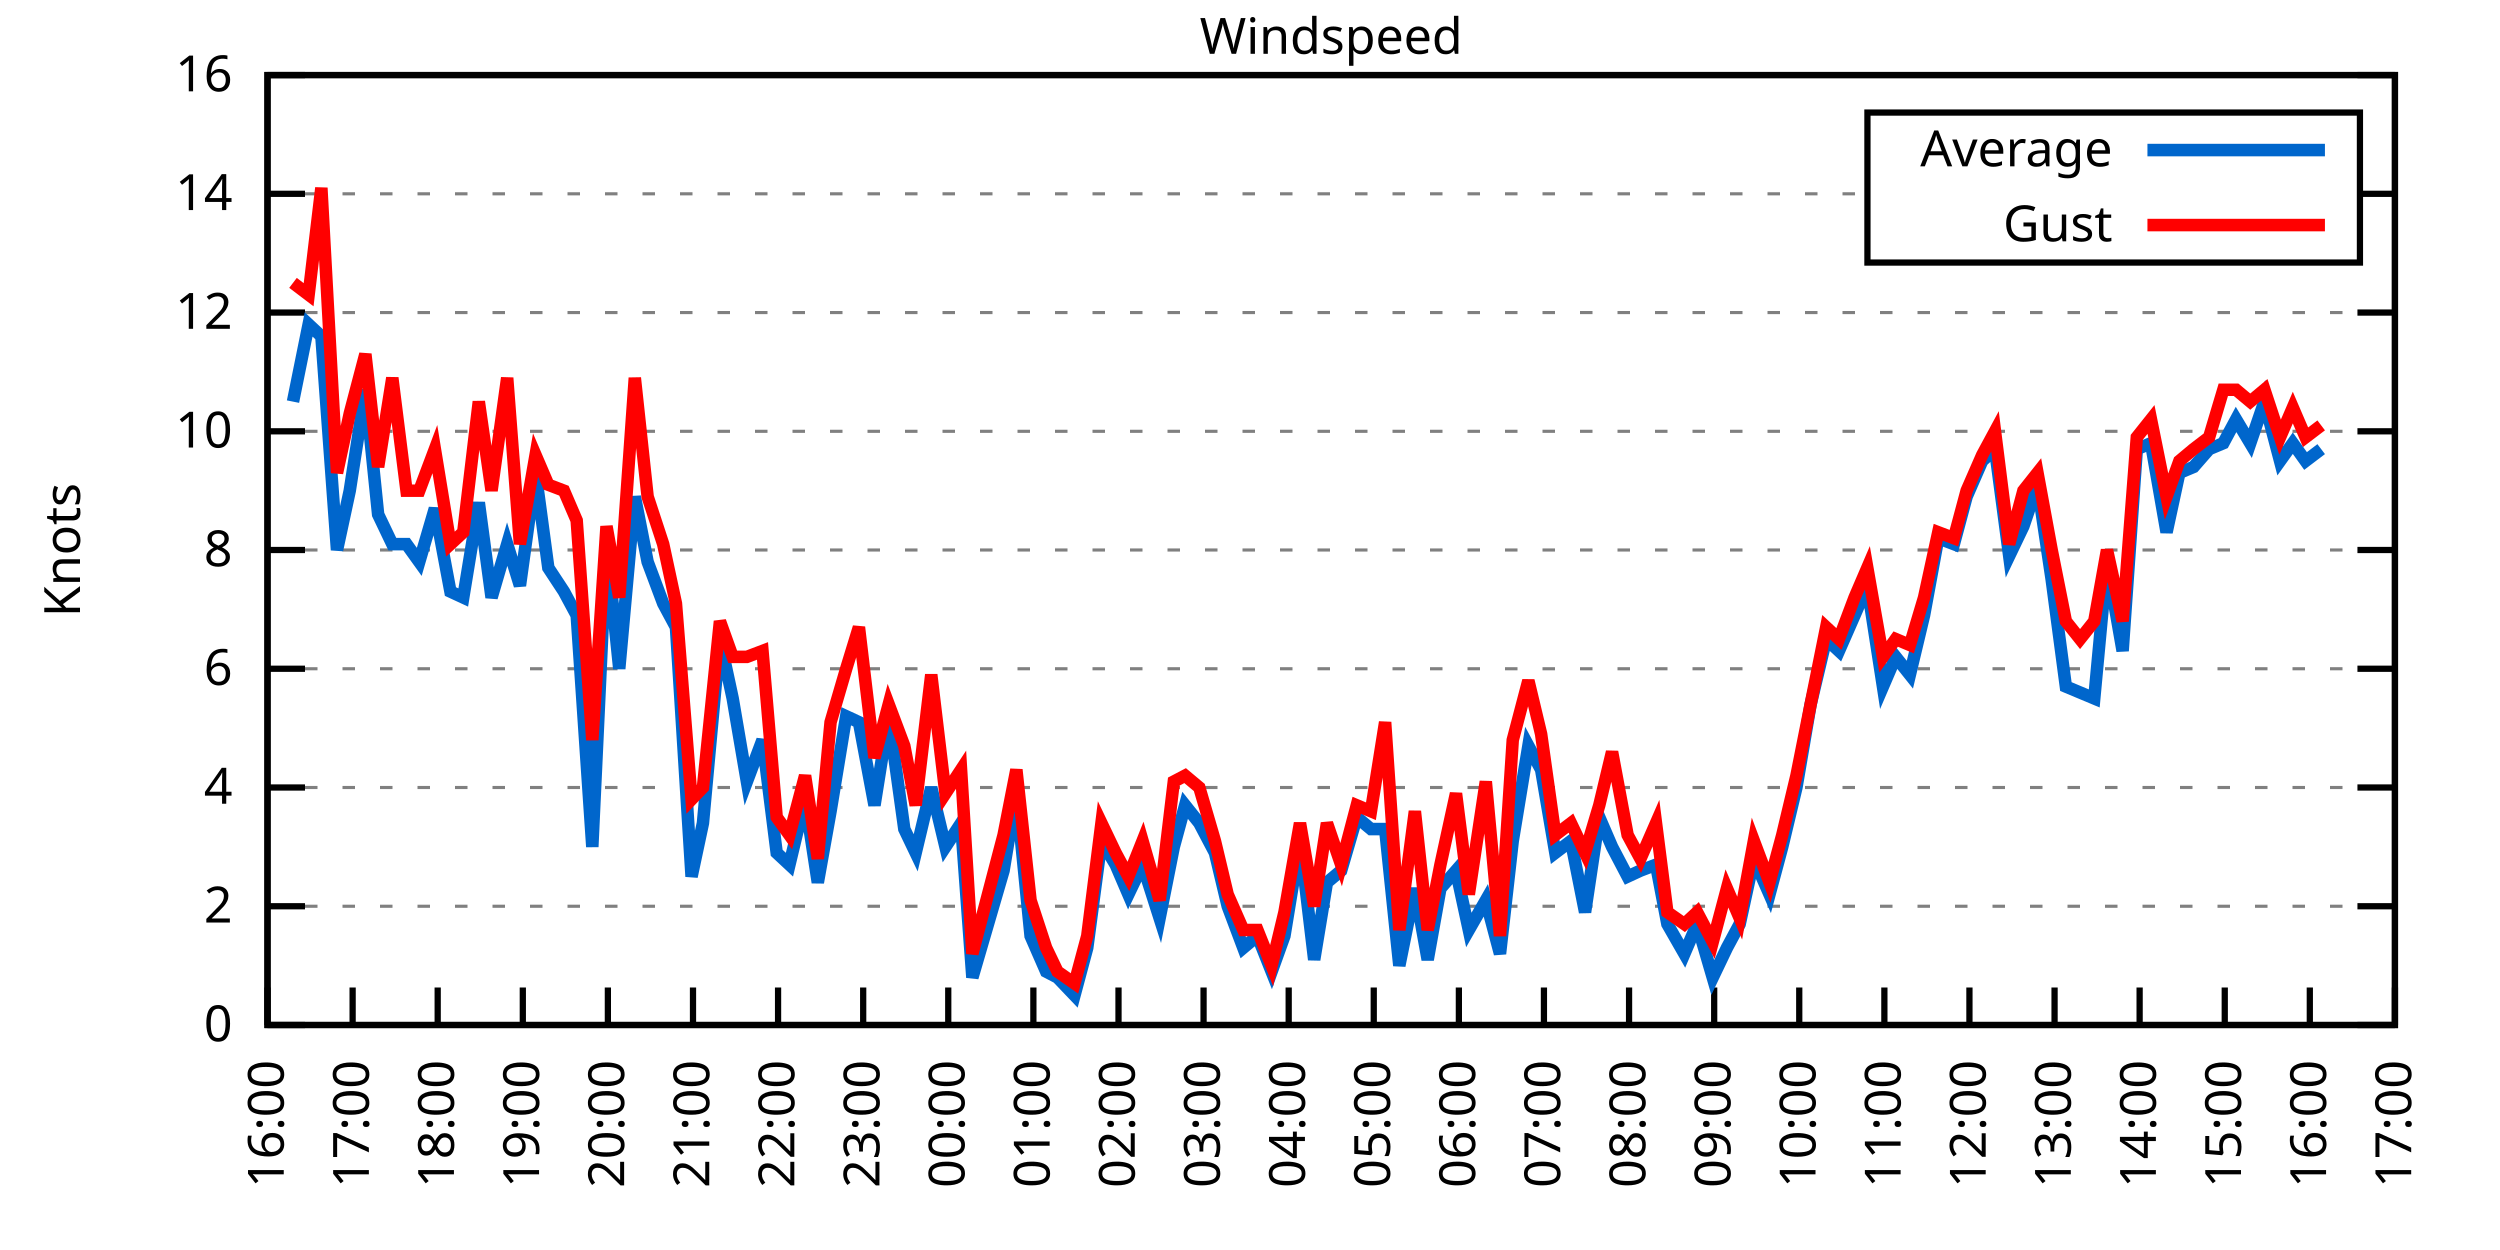
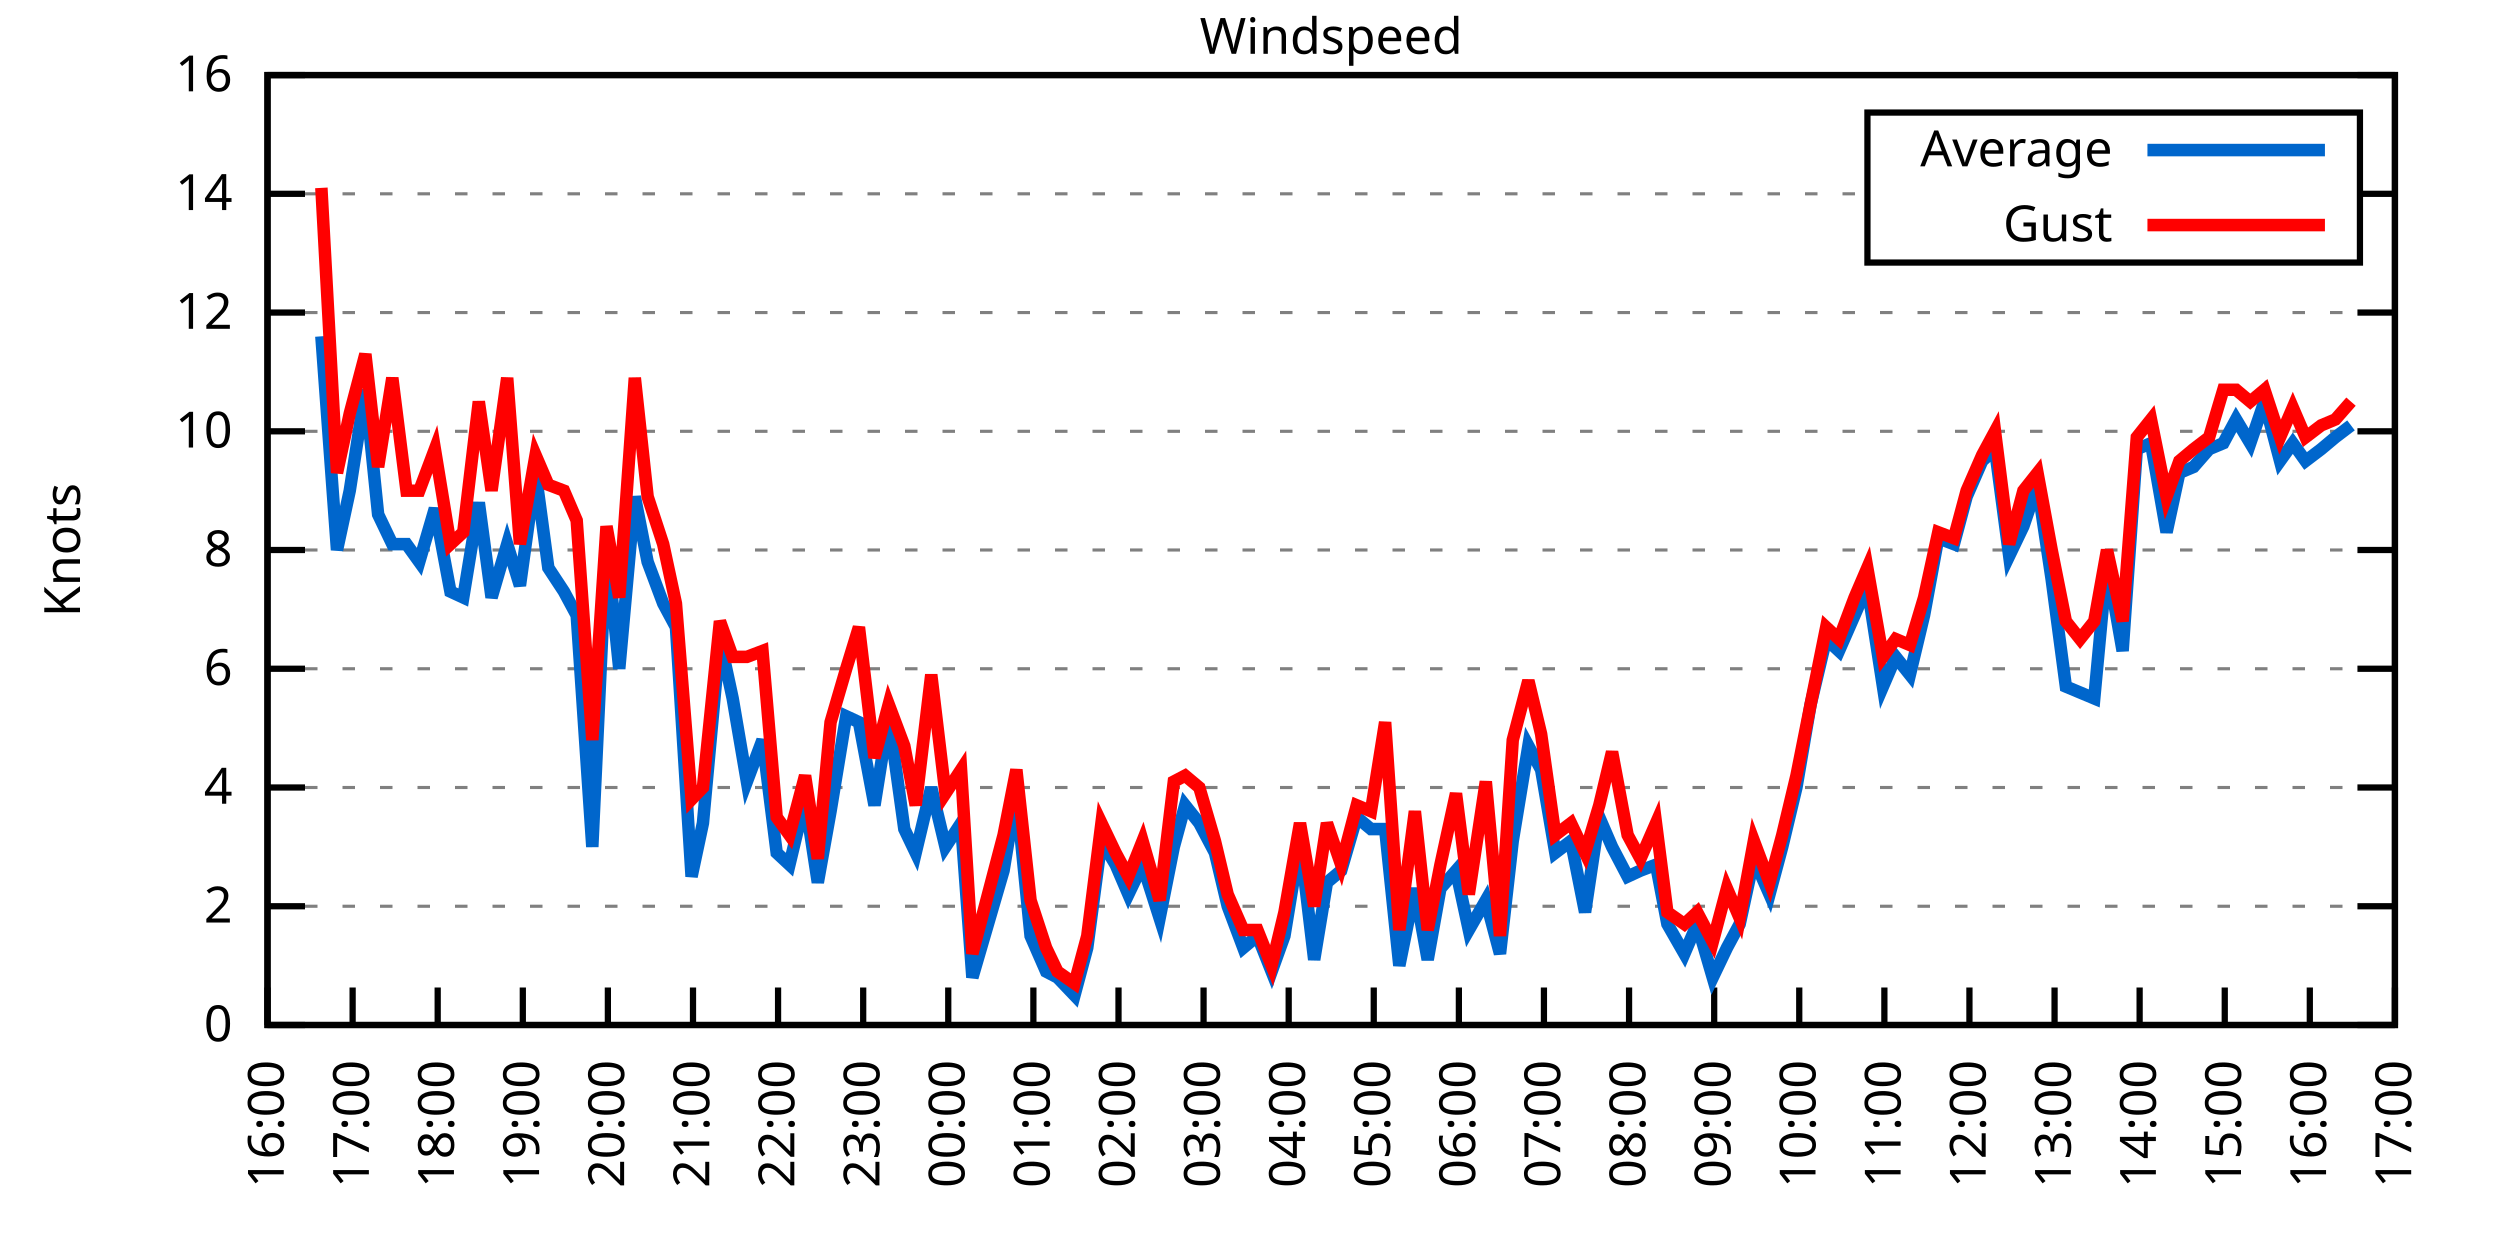
<svg xmlns="http://www.w3.org/2000/svg" xmlns:xlink="http://www.w3.org/1999/xlink" width="400" height="200" viewBox="0 0 400 200">
  <g id="gnuplot_canvas">
    <rect x="0" y="0" width="400" height="200" fill="none" />
    <defs>
      <circle id="gpDot" r="0.5" stroke-width="0.5" stroke="currentColor" />
      <path id="gpPt0" stroke-width="0.333" stroke="currentColor" d="M-1,0 h2 M0,-1 v2" />
      <path id="gpPt1" stroke-width="0.333" stroke="currentColor" d="M-1,-1 L1,1 M1,-1 L-1,1" />
      <path id="gpPt2" stroke-width="0.333" stroke="currentColor" d="M-1,0 L1,0 M0,-1 L0,1 M-1,-1 L1,1 M-1,1 L1,-1" />
      <rect id="gpPt3" stroke-width="0.333" stroke="currentColor" x="-1" y="-1" width="2" height="2" />
      <rect id="gpPt4" stroke-width="0.333" stroke="currentColor" fill="currentColor" x="-1" y="-1" width="2" height="2" />
      <circle id="gpPt5" stroke-width="0.333" stroke="currentColor" cx="0" cy="0" r="1" />
      <use xlink:href="#gpPt5" id="gpPt6" fill="currentColor" stroke="none" />
      <path id="gpPt7" stroke-width="0.333" stroke="currentColor" d="M0,-1.33 L-1.33,0.67 L1.33,0.67 z" />
      <use xlink:href="#gpPt7" id="gpPt8" fill="currentColor" stroke="none" />
      <use xlink:href="#gpPt7" id="gpPt9" stroke="currentColor" transform="rotate(180)" />
      <use xlink:href="#gpPt9" id="gpPt10" fill="currentColor" stroke="none" />
      <use xlink:href="#gpPt3" id="gpPt11" stroke="currentColor" transform="rotate(45)" />
      <use xlink:href="#gpPt11" id="gpPt12" fill="currentColor" stroke="none" />
      <path id="gpPt13" stroke-width="0.333" stroke="currentColor" d="M0,1.330 L1.265,0.411 L0.782,-1.067 L-0.782,-1.076 L-1.265,0.411 z" />
      <use xlink:href="#gpPt13" id="gpPt14" fill="currentColor" stroke="none" />
      <filter id="textbox" filterUnits="objectBoundingBox" x="0" y="0" height="1" width="1">
        <feFlood flood-color="white" flood-opacity="1" result="bgnd" />
        <feComposite in="SourceGraphic" in2="bgnd" operator="atop" />
      </filter>
      <filter id="greybox" filterUnits="objectBoundingBox" x="0" y="0" height="1" width="1">
        <feFlood flood-color="lightgrey" flood-opacity="1" result="grey" />
        <feComposite in="SourceGraphic" in2="grey" operator="atop" />
      </filter>
    </defs>
    <g fill="none" color="white" stroke="currentColor" stroke-width="1.00" stroke-linecap="butt" stroke-linejoin="miter">
</g>
    <g fill="none" color="black" stroke="currentColor" stroke-width="1.00" stroke-linecap="butt" stroke-linejoin="miter">
      <g stroke="none" shape-rendering="crispEdges">
        <polygon fill="rgb(255, 255, 255)" points="42.80,164.00 383.18,164.00 383.18,12.02 42.80,12.02 " />
      </g>
    </g>
    <g fill="none" color="black" stroke="currentColor" stroke-width="1.00" stroke-linecap="butt" stroke-linejoin="miter">
</g>
    <g fill="none" color="black" stroke="black" stroke-width="0.50" stroke-linecap="butt" stroke-linejoin="miter">
</g>
    <g fill="none" color="gray" stroke="currentColor" stroke-width="0.50" stroke-linecap="butt" stroke-linejoin="miter">
      <path stroke="gray" stroke-dasharray="2,4" class="gridline" d="M42.80,164.00 L383.19,164.00  " />
    </g>
    <g fill="none" color="gray" stroke="gray" stroke-width="1.00" stroke-linecap="butt" stroke-linejoin="miter">
</g>
    <g fill="none" color="black" stroke="currentColor" stroke-width="1.00" stroke-linecap="butt" stroke-linejoin="miter">
      <path stroke="black" d="M42.80,164.00 L48.80,164.00 M383.19,164.00 L377.19,164.00  " />
      <g transform="translate(37.20,166.60)" stroke="none" fill="black" font-family="Sans" font-size="8.00" text-anchor="end">
        <text>
          <tspan font-family="Sans"> 0</tspan>
        </text>
      </g>
    </g>
    <g fill="none" color="black" stroke="currentColor" stroke-width="1.00" stroke-linecap="butt" stroke-linejoin="miter">
</g>
    <g fill="none" color="black" stroke="black" stroke-width="0.50" stroke-linecap="butt" stroke-linejoin="miter">
</g>
    <g fill="none" color="gray" stroke="currentColor" stroke-width="0.50" stroke-linecap="butt" stroke-linejoin="miter">
      <path stroke="gray" stroke-dasharray="2,4" class="gridline" d="M42.80,145.00 L383.19,145.00  " />
    </g>
    <g fill="none" color="gray" stroke="gray" stroke-width="1.00" stroke-linecap="butt" stroke-linejoin="miter">
</g>
    <g fill="none" color="black" stroke="currentColor" stroke-width="1.00" stroke-linecap="butt" stroke-linejoin="miter">
      <path stroke="black" d="M42.80,145.00 L48.80,145.00 M383.19,145.00 L377.19,145.00  " />
      <g transform="translate(37.20,147.60)" stroke="none" fill="black" font-family="Sans" font-size="8.00" text-anchor="end">
        <text>
          <tspan font-family="Sans"> 2</tspan>
        </text>
      </g>
    </g>
    <g fill="none" color="black" stroke="currentColor" stroke-width="1.00" stroke-linecap="butt" stroke-linejoin="miter">
</g>
    <g fill="none" color="black" stroke="black" stroke-width="0.50" stroke-linecap="butt" stroke-linejoin="miter">
</g>
    <g fill="none" color="gray" stroke="currentColor" stroke-width="0.50" stroke-linecap="butt" stroke-linejoin="miter">
      <path stroke="gray" stroke-dasharray="2,4" class="gridline" d="M42.80,126.00 L383.19,126.00  " />
    </g>
    <g fill="none" color="gray" stroke="gray" stroke-width="1.00" stroke-linecap="butt" stroke-linejoin="miter">
</g>
    <g fill="none" color="black" stroke="currentColor" stroke-width="1.00" stroke-linecap="butt" stroke-linejoin="miter">
      <path stroke="black" d="M42.80,126.00 L48.80,126.00 M383.19,126.00 L377.19,126.00  " />
      <g transform="translate(37.20,128.60)" stroke="none" fill="black" font-family="Sans" font-size="8.00" text-anchor="end">
        <text>
          <tspan font-family="Sans"> 4</tspan>
        </text>
      </g>
    </g>
    <g fill="none" color="black" stroke="currentColor" stroke-width="1.00" stroke-linecap="butt" stroke-linejoin="miter">
</g>
    <g fill="none" color="black" stroke="black" stroke-width="0.50" stroke-linecap="butt" stroke-linejoin="miter">
</g>
    <g fill="none" color="gray" stroke="currentColor" stroke-width="0.50" stroke-linecap="butt" stroke-linejoin="miter">
      <path stroke="gray" stroke-dasharray="2,4" class="gridline" d="M42.80,107.00 L383.19,107.00  " />
    </g>
    <g fill="none" color="gray" stroke="gray" stroke-width="1.00" stroke-linecap="butt" stroke-linejoin="miter">
</g>
    <g fill="none" color="black" stroke="currentColor" stroke-width="1.00" stroke-linecap="butt" stroke-linejoin="miter">
      <path stroke="black" d="M42.80,107.00 L48.80,107.00 M383.19,107.00 L377.19,107.00  " />
      <g transform="translate(37.20,109.60)" stroke="none" fill="black" font-family="Sans" font-size="8.00" text-anchor="end">
        <text>
          <tspan font-family="Sans"> 6</tspan>
        </text>
      </g>
    </g>
    <g fill="none" color="black" stroke="currentColor" stroke-width="1.00" stroke-linecap="butt" stroke-linejoin="miter">
</g>
    <g fill="none" color="black" stroke="black" stroke-width="0.50" stroke-linecap="butt" stroke-linejoin="miter">
</g>
    <g fill="none" color="gray" stroke="currentColor" stroke-width="0.50" stroke-linecap="butt" stroke-linejoin="miter">
      <path stroke="gray" stroke-dasharray="2,4" class="gridline" d="M42.80,88.00 L383.19,88.00  " />
    </g>
    <g fill="none" color="gray" stroke="gray" stroke-width="1.00" stroke-linecap="butt" stroke-linejoin="miter">
</g>
    <g fill="none" color="black" stroke="currentColor" stroke-width="1.00" stroke-linecap="butt" stroke-linejoin="miter">
      <path stroke="black" d="M42.80,88.00 L48.80,88.00 M383.19,88.00 L377.19,88.00  " />
      <g transform="translate(37.20,90.60)" stroke="none" fill="black" font-family="Sans" font-size="8.00" text-anchor="end">
        <text>
          <tspan font-family="Sans"> 8</tspan>
        </text>
      </g>
    </g>
    <g fill="none" color="black" stroke="currentColor" stroke-width="1.00" stroke-linecap="butt" stroke-linejoin="miter">
</g>
    <g fill="none" color="black" stroke="black" stroke-width="0.50" stroke-linecap="butt" stroke-linejoin="miter">
</g>
    <g fill="none" color="gray" stroke="currentColor" stroke-width="0.50" stroke-linecap="butt" stroke-linejoin="miter">
      <path stroke="gray" stroke-dasharray="2,4" class="gridline" d="M42.80,69.01 L383.19,69.01  " />
    </g>
    <g fill="none" color="gray" stroke="gray" stroke-width="1.00" stroke-linecap="butt" stroke-linejoin="miter">
</g>
    <g fill="none" color="black" stroke="currentColor" stroke-width="1.00" stroke-linecap="butt" stroke-linejoin="miter">
      <path stroke="black" d="M42.80,69.01 L48.80,69.01 M383.19,69.01 L377.19,69.01  " />
      <g transform="translate(37.20,71.61)" stroke="none" fill="black" font-family="Sans" font-size="8.00" text-anchor="end">
        <text>
          <tspan font-family="Sans"> 10</tspan>
        </text>
      </g>
    </g>
    <g fill="none" color="black" stroke="currentColor" stroke-width="1.00" stroke-linecap="butt" stroke-linejoin="miter">
</g>
    <g fill="none" color="black" stroke="black" stroke-width="0.50" stroke-linecap="butt" stroke-linejoin="miter">
</g>
    <g fill="none" color="gray" stroke="currentColor" stroke-width="0.50" stroke-linecap="butt" stroke-linejoin="miter">
      <path stroke="gray" stroke-dasharray="2,4" class="gridline" d="M42.80,50.01 L383.19,50.01  " />
    </g>
    <g fill="none" color="gray" stroke="gray" stroke-width="1.00" stroke-linecap="butt" stroke-linejoin="miter">
</g>
    <g fill="none" color="black" stroke="currentColor" stroke-width="1.00" stroke-linecap="butt" stroke-linejoin="miter">
      <path stroke="black" d="M42.80,50.01 L48.80,50.01 M383.19,50.01 L377.19,50.01  " />
      <g transform="translate(37.20,52.61)" stroke="none" fill="black" font-family="Sans" font-size="8.00" text-anchor="end">
        <text>
          <tspan font-family="Sans"> 12</tspan>
        </text>
      </g>
    </g>
    <g fill="none" color="black" stroke="currentColor" stroke-width="1.00" stroke-linecap="butt" stroke-linejoin="miter">
</g>
    <g fill="none" color="black" stroke="black" stroke-width="0.50" stroke-linecap="butt" stroke-linejoin="miter">
</g>
    <g fill="none" color="gray" stroke="currentColor" stroke-width="0.50" stroke-linecap="butt" stroke-linejoin="miter">
      <path stroke="gray" stroke-dasharray="2,4" class="gridline" d="M42.80,31.01 L298.79,31.01 M377.59,31.01 L383.19,31.01  " />
    </g>
    <g fill="none" color="gray" stroke="gray" stroke-width="1.00" stroke-linecap="butt" stroke-linejoin="miter">
</g>
    <g fill="none" color="black" stroke="currentColor" stroke-width="1.00" stroke-linecap="butt" stroke-linejoin="miter">
      <path stroke="black" d="M42.80,31.01 L48.80,31.01 M383.19,31.01 L377.19,31.01  " />
      <g transform="translate(37.20,33.61)" stroke="none" fill="black" font-family="Sans" font-size="8.00" text-anchor="end">
        <text>
          <tspan font-family="Sans"> 14</tspan>
        </text>
      </g>
    </g>
    <g fill="none" color="black" stroke="currentColor" stroke-width="1.00" stroke-linecap="butt" stroke-linejoin="miter">
</g>
    <g fill="none" color="black" stroke="black" stroke-width="0.50" stroke-linecap="butt" stroke-linejoin="miter">
</g>
    <g fill="none" color="gray" stroke="currentColor" stroke-width="0.50" stroke-linecap="butt" stroke-linejoin="miter">
      <path stroke="gray" stroke-dasharray="2,4" class="gridline" d="M42.80,12.01 L383.19,12.01  " />
    </g>
    <g fill="none" color="gray" stroke="gray" stroke-width="1.00" stroke-linecap="butt" stroke-linejoin="miter">
</g>
    <g fill="none" color="black" stroke="currentColor" stroke-width="1.00" stroke-linecap="butt" stroke-linejoin="miter">
      <path stroke="black" d="M42.80,12.01 L48.80,12.01 M383.19,12.01 L377.19,12.01  " />
      <g transform="translate(37.20,14.61)" stroke="none" fill="black" font-family="Sans" font-size="8.00" text-anchor="end">
        <text>
          <tspan font-family="Sans"> 16</tspan>
        </text>
      </g>
    </g>
    <g fill="none" color="black" stroke="currentColor" stroke-width="1.00" stroke-linecap="butt" stroke-linejoin="miter">
      <path stroke="black" d="M42.80,164.00 L42.80,158.00  " />
      <g transform="translate(45.40,169.60) rotate(270.00)" stroke="none" fill="black" font-family="Sans" font-size="8.00" text-anchor="end">
        <text>
          <tspan font-family="Sans">16:00</tspan>
        </text>
      </g>
    </g>
    <g fill="none" color="black" stroke="currentColor" stroke-width="1.00" stroke-linecap="butt" stroke-linejoin="miter">
      <path stroke="black" d="M56.42,164.00 L56.42,158.00  " />
      <g transform="translate(59.02,169.60) rotate(270.00)" stroke="none" fill="black" font-family="Sans" font-size="8.00" text-anchor="end">
        <text>
          <tspan font-family="Sans">17:00</tspan>
        </text>
      </g>
    </g>
    <g fill="none" color="black" stroke="currentColor" stroke-width="1.00" stroke-linecap="butt" stroke-linejoin="miter">
      <path stroke="black" d="M70.03,164.00 L70.03,158.00  " />
      <g transform="translate(72.63,169.60) rotate(270.00)" stroke="none" fill="black" font-family="Sans" font-size="8.00" text-anchor="end">
        <text>
          <tspan font-family="Sans">18:00</tspan>
        </text>
      </g>
    </g>
    <g fill="none" color="black" stroke="currentColor" stroke-width="1.00" stroke-linecap="butt" stroke-linejoin="miter">
      <path stroke="black" d="M83.65,164.00 L83.65,158.00  " />
      <g transform="translate(86.25,169.60) rotate(270.00)" stroke="none" fill="black" font-family="Sans" font-size="8.00" text-anchor="end">
        <text>
          <tspan font-family="Sans">19:00</tspan>
        </text>
      </g>
    </g>
    <g fill="none" color="black" stroke="currentColor" stroke-width="1.00" stroke-linecap="butt" stroke-linejoin="miter">
      <path stroke="black" d="M97.26,164.00 L97.26,158.00  " />
      <g transform="translate(99.86,169.60) rotate(270.00)" stroke="none" fill="black" font-family="Sans" font-size="8.00" text-anchor="end">
        <text>
          <tspan font-family="Sans">20:00</tspan>
        </text>
      </g>
    </g>
    <g fill="none" color="black" stroke="currentColor" stroke-width="1.00" stroke-linecap="butt" stroke-linejoin="miter">
      <path stroke="black" d="M110.88,164.00 L110.88,158.00  " />
      <g transform="translate(113.48,169.60) rotate(270.00)" stroke="none" fill="black" font-family="Sans" font-size="8.00" text-anchor="end">
        <text>
          <tspan font-family="Sans">21:00</tspan>
        </text>
      </g>
    </g>
    <g fill="none" color="black" stroke="currentColor" stroke-width="1.00" stroke-linecap="butt" stroke-linejoin="miter">
      <path stroke="black" d="M124.49,164.00 L124.49,158.00  " />
      <g transform="translate(127.09,169.60) rotate(270.00)" stroke="none" fill="black" font-family="Sans" font-size="8.00" text-anchor="end">
        <text>
          <tspan font-family="Sans">22:00</tspan>
        </text>
      </g>
    </g>
    <g fill="none" color="black" stroke="currentColor" stroke-width="1.00" stroke-linecap="butt" stroke-linejoin="miter">
      <path stroke="black" d="M138.11,164.00 L138.11,158.00  " />
      <g transform="translate(140.71,169.60) rotate(270.00)" stroke="none" fill="black" font-family="Sans" font-size="8.00" text-anchor="end">
        <text>
          <tspan font-family="Sans">23:00</tspan>
        </text>
      </g>
    </g>
    <g fill="none" color="black" stroke="currentColor" stroke-width="1.00" stroke-linecap="butt" stroke-linejoin="miter">
      <path stroke="black" d="M151.72,164.00 L151.72,158.00  " />
      <g transform="translate(154.32,169.60) rotate(270.00)" stroke="none" fill="black" font-family="Sans" font-size="8.00" text-anchor="end">
        <text>
          <tspan font-family="Sans">00:00</tspan>
        </text>
      </g>
    </g>
    <g fill="none" color="black" stroke="currentColor" stroke-width="1.00" stroke-linecap="butt" stroke-linejoin="miter">
      <path stroke="black" d="M165.34,164.00 L165.34,158.00  " />
      <g transform="translate(167.94,169.60) rotate(270.00)" stroke="none" fill="black" font-family="Sans" font-size="8.00" text-anchor="end">
        <text>
          <tspan font-family="Sans">01:00</tspan>
        </text>
      </g>
    </g>
    <g fill="none" color="black" stroke="currentColor" stroke-width="1.00" stroke-linecap="butt" stroke-linejoin="miter">
      <path stroke="black" d="M178.96,164.00 L178.96,158.00  " />
      <g transform="translate(181.56,169.60) rotate(270.00)" stroke="none" fill="black" font-family="Sans" font-size="8.00" text-anchor="end">
        <text>
          <tspan font-family="Sans">02:00</tspan>
        </text>
      </g>
    </g>
    <g fill="none" color="black" stroke="currentColor" stroke-width="1.00" stroke-linecap="butt" stroke-linejoin="miter">
      <path stroke="black" d="M192.57,164.00 L192.57,158.00  " />
      <g transform="translate(195.17,169.60) rotate(270.00)" stroke="none" fill="black" font-family="Sans" font-size="8.00" text-anchor="end">
        <text>
          <tspan font-family="Sans">03:00</tspan>
        </text>
      </g>
    </g>
    <g fill="none" color="black" stroke="currentColor" stroke-width="1.00" stroke-linecap="butt" stroke-linejoin="miter">
      <path stroke="black" d="M206.19,164.00 L206.19,158.00  " />
      <g transform="translate(208.79,169.60) rotate(270.00)" stroke="none" fill="black" font-family="Sans" font-size="8.00" text-anchor="end">
        <text>
          <tspan font-family="Sans">04:00</tspan>
        </text>
      </g>
    </g>
    <g fill="none" color="black" stroke="currentColor" stroke-width="1.00" stroke-linecap="butt" stroke-linejoin="miter">
      <path stroke="black" d="M219.80,164.00 L219.80,158.00  " />
      <g transform="translate(222.40,169.60) rotate(270.00)" stroke="none" fill="black" font-family="Sans" font-size="8.00" text-anchor="end">
        <text>
          <tspan font-family="Sans">05:00</tspan>
        </text>
      </g>
    </g>
    <g fill="none" color="black" stroke="currentColor" stroke-width="1.00" stroke-linecap="butt" stroke-linejoin="miter">
      <path stroke="black" d="M233.42,164.00 L233.42,158.00  " />
      <g transform="translate(236.02,169.60) rotate(270.00)" stroke="none" fill="black" font-family="Sans" font-size="8.00" text-anchor="end">
        <text>
          <tspan font-family="Sans">06:00</tspan>
        </text>
      </g>
    </g>
    <g fill="none" color="black" stroke="currentColor" stroke-width="1.00" stroke-linecap="butt" stroke-linejoin="miter">
      <path stroke="black" d="M247.03,164.00 L247.03,158.00  " />
      <g transform="translate(249.63,169.60) rotate(270.00)" stroke="none" fill="black" font-family="Sans" font-size="8.00" text-anchor="end">
        <text>
          <tspan font-family="Sans">07:00</tspan>
        </text>
      </g>
    </g>
    <g fill="none" color="black" stroke="currentColor" stroke-width="1.00" stroke-linecap="butt" stroke-linejoin="miter">
      <path stroke="black" d="M260.65,164.00 L260.65,158.00  " />
      <g transform="translate(263.25,169.60) rotate(270.00)" stroke="none" fill="black" font-family="Sans" font-size="8.00" text-anchor="end">
        <text>
          <tspan font-family="Sans">08:00</tspan>
        </text>
      </g>
    </g>
    <g fill="none" color="black" stroke="currentColor" stroke-width="1.00" stroke-linecap="butt" stroke-linejoin="miter">
      <path stroke="black" d="M274.27,164.00 L274.27,158.00  " />
      <g transform="translate(276.87,169.60) rotate(270.00)" stroke="none" fill="black" font-family="Sans" font-size="8.00" text-anchor="end">
        <text>
          <tspan font-family="Sans">09:00</tspan>
        </text>
      </g>
    </g>
    <g fill="none" color="black" stroke="currentColor" stroke-width="1.00" stroke-linecap="butt" stroke-linejoin="miter">
      <path stroke="black" d="M287.88,164.00 L287.88,158.00  " />
      <g transform="translate(290.48,169.60) rotate(270.00)" stroke="none" fill="black" font-family="Sans" font-size="8.00" text-anchor="end">
        <text>
          <tspan font-family="Sans">10:00</tspan>
        </text>
      </g>
    </g>
    <g fill="none" color="black" stroke="currentColor" stroke-width="1.00" stroke-linecap="butt" stroke-linejoin="miter">
      <path stroke="black" d="M301.50,164.00 L301.50,158.00  " />
      <g transform="translate(304.10,169.60) rotate(270.00)" stroke="none" fill="black" font-family="Sans" font-size="8.00" text-anchor="end">
        <text>
          <tspan font-family="Sans">11:00</tspan>
        </text>
      </g>
    </g>
    <g fill="none" color="black" stroke="currentColor" stroke-width="1.00" stroke-linecap="butt" stroke-linejoin="miter">
      <path stroke="black" d="M315.11,164.00 L315.11,158.00  " />
      <g transform="translate(317.71,169.60) rotate(270.00)" stroke="none" fill="black" font-family="Sans" font-size="8.00" text-anchor="end">
        <text>
          <tspan font-family="Sans">12:00</tspan>
        </text>
      </g>
    </g>
    <g fill="none" color="black" stroke="currentColor" stroke-width="1.00" stroke-linecap="butt" stroke-linejoin="miter">
      <path stroke="black" d="M328.73,164.00 L328.73,158.00  " />
      <g transform="translate(331.33,169.60) rotate(270.00)" stroke="none" fill="black" font-family="Sans" font-size="8.00" text-anchor="end">
        <text>
          <tspan font-family="Sans">13:00</tspan>
        </text>
      </g>
    </g>
    <g fill="none" color="black" stroke="currentColor" stroke-width="1.00" stroke-linecap="butt" stroke-linejoin="miter">
      <path stroke="black" d="M342.34,164.00 L342.34,158.00  " />
      <g transform="translate(344.94,169.60) rotate(270.00)" stroke="none" fill="black" font-family="Sans" font-size="8.00" text-anchor="end">
        <text>
          <tspan font-family="Sans">14:00</tspan>
        </text>
      </g>
    </g>
    <g fill="none" color="black" stroke="currentColor" stroke-width="1.00" stroke-linecap="butt" stroke-linejoin="miter">
      <path stroke="black" d="M355.96,164.00 L355.96,158.00  " />
      <g transform="translate(358.56,169.60) rotate(270.00)" stroke="none" fill="black" font-family="Sans" font-size="8.00" text-anchor="end">
        <text>
          <tspan font-family="Sans">15:00</tspan>
        </text>
      </g>
    </g>
    <g fill="none" color="black" stroke="currentColor" stroke-width="1.00" stroke-linecap="butt" stroke-linejoin="miter">
      <path stroke="black" d="M369.57,164.00 L369.57,158.00  " />
      <g transform="translate(372.17,169.60) rotate(270.00)" stroke="none" fill="black" font-family="Sans" font-size="8.00" text-anchor="end">
        <text>
          <tspan font-family="Sans">16:00</tspan>
        </text>
      </g>
    </g>
    <g fill="none" color="black" stroke="currentColor" stroke-width="1.00" stroke-linecap="butt" stroke-linejoin="miter">
      <path stroke="black" d="M383.19,164.00 L383.19,158.00  " />
      <g transform="translate(385.79,169.60) rotate(270.00)" stroke="none" fill="black" font-family="Sans" font-size="8.00" text-anchor="end">
        <text>
          <tspan font-family="Sans">17:00</tspan>
        </text>
      </g>
    </g>
    <g fill="none" color="black" stroke="currentColor" stroke-width="1.00" stroke-linecap="butt" stroke-linejoin="miter">
</g>
    <g fill="none" color="black" stroke="currentColor" stroke-width="1.00" stroke-linecap="butt" stroke-linejoin="miter">
      <path stroke="black" d="M42.80,12.01 L42.80,164.00 L383.19,164.00 L383.19,12.01 L42.80,12.01 Z  " />
    </g>
    <g fill="none" color="black" stroke="currentColor" stroke-width="1.00" stroke-linecap="butt" stroke-linejoin="miter">
</g>
    <g fill="none" color="black" stroke="currentColor" stroke-width="1.00" stroke-linecap="butt" stroke-linejoin="miter">
      <path stroke="black" d="M298.79,42.01 L298.79,18.01 L377.59,18.01 L377.59,42.01 L298.79,42.01 Z  " />
    </g>
    <g id="Windspeed_plot_1">
      <g fill="none" color="white" stroke="black" stroke-width="2.00" stroke-linecap="butt" stroke-linejoin="miter">
</g>
      <g fill="none" color="black" stroke="currentColor" stroke-width="2.00" stroke-linecap="butt" stroke-linejoin="miter">
        <g transform="translate(337.99,26.61)" stroke="none" fill="black" font-family="Sans" font-size="8.00" text-anchor="end">
          <text>
            <tspan font-family="Sans">Average</tspan>
          </text>
        </g>
      </g>
      <g fill="none" color="black" stroke="currentColor" stroke-width="2.00" stroke-linecap="butt" stroke-linejoin="miter">
-         <path stroke="rgb(  0, 102, 204)" d="M343.59,24.01 L371.99,24.01 M46.88,64.26 L49.38,51.91 L51.42,53.81 L53.92,88.00 L55.96,78.51 L58.46,62.36   L60.50,82.31 L62.77,87.06 L65.04,87.06 L67.08,89.90 L69.58,81.36 L72.07,94.65 L74.12,95.60 L76.61,80.41   L78.65,95.60 L81.15,87.06 L83.19,93.70 L85.69,75.66 L87.73,90.85 L90.23,94.65 L92.27,98.45 L94.77,135.50   L97.04,87.06 L99.08,107.00 L101.57,79.46 L103.62,89.90 L106.11,96.55 L108.15,100.35 L110.65,140.25 L112.47,131.70   L115.19,102.25 L117.23,111.75 L119.50,125.05 L122.00,118.40 L124.27,136.45 L126.31,138.35 L128.81,127.90 L130.85,141.20   L132.89,129.80 L135.39,114.60 L137.43,115.55 L139.92,128.85 L142.19,114.60 L144.69,132.65 L146.51,136.45 L149.00,126.00   L151.27,135.50 L153.77,131.70 L155.58,156.40 L160.57,139.30 L162.62,126.95 L164.89,149.75 L167.38,155.45 L169.20,156.40   L171.92,159.25 L173.96,151.65 L176.23,134.55 L178.50,138.35 L180.54,143.10 L182.81,138.35 L185.54,146.90 L187.81,135.50   L189.62,128.85 L191.89,131.70 L194.39,136.45 L196.43,145.00 L198.93,151.65 L201.19,149.75 L203.46,155.45 L205.51,149.75   L208.00,134.55 L210.27,153.55 L212.31,141.20 L214.58,139.30 L217.08,130.75 L219.35,132.65 L221.62,132.65 L223.89,154.50   L226.38,142.15 L228.43,153.55 L230.47,142.15 L232.96,139.30 L235.01,148.80 L237.73,144.05 L240.00,152.60 L242.04,134.55   L244.54,119.35 L246.58,123.15 L248.85,136.45 L251.35,134.55 L253.61,145.95 L255.88,130.75 L257.93,135.50 L260.42,140.25   L262.47,139.30 L264.96,138.35 L266.78,147.85 L269.50,152.60 L271.54,147.85 L274.04,156.40 L276.31,151.65 L278.35,147.85   L280.62,137.40 L283.12,143.10 L285.16,135.50 L287.43,126.00 L289.70,112.70 L292.19,102.25 L294.23,104.15 L296.73,98.45   L298.77,93.70 L301.27,109.85 L303.31,105.10 L305.58,107.95 L307.85,98.45 L310.12,86.11 L312.62,87.06 L314.66,79.46   L317.15,73.76 L319.20,71.86 L321.47,88.95 L323.74,84.21 L326.00,77.56 L328.27,92.75 L330.54,109.85 L332.81,110.80   L335.08,111.75 L337.12,89.90 L339.62,104.15 L341.89,71.86 L344.16,70.91 L346.65,85.16 L348.70,75.66 L350.97,74.71   L353.46,71.86 L355.73,70.91 L357.77,67.11 L360.04,70.91 L362.31,64.26 L364.81,73.76 L366.85,70.91 L368.89,73.76   L371.39,71.86  " />
+         <path stroke="rgb(  0, 102, 204)" d="M343.59,24.01 L371.99,24.01 M51.42,53.81 L53.92,88.00 L55.96,78.51 L58.46,62.36 L60.50,82.31 L62.77,87.06   L65.04,87.06 L67.08,89.90 L69.58,81.36 L72.07,94.65 L74.12,95.60 L76.61,80.41 L78.65,95.60 L81.15,87.06   L83.19,93.70 L85.69,75.66 L87.73,90.85 L90.23,94.65 L92.27,98.45 L94.77,135.50 L97.04,87.06 L99.08,107.00   L101.57,79.46 L103.62,89.90 L106.11,96.55 L108.15,100.35 L110.65,140.25 L112.47,131.70 L115.19,102.25 L117.23,111.75   L119.50,125.05 L122.00,118.40 L124.27,136.45 L126.31,138.35 L128.81,127.90 L130.85,141.20 L132.89,129.80 L135.39,114.60   L137.43,115.55 L139.92,128.85 L142.19,114.60 L144.69,132.65 L146.51,136.45 L149.00,126.00 L151.27,135.50 L153.77,131.70   L155.58,156.40 L160.57,139.30 L162.62,126.95 L164.89,149.75 L167.38,155.45 L169.20,156.40 L171.92,159.25 L173.96,151.65   L176.23,134.55 L178.50,138.35 L180.54,143.10 L182.81,138.35 L185.54,146.90 L187.81,135.50 L189.62,128.85 L191.89,131.70   L194.39,136.45 L196.43,145.00 L198.93,151.65 L201.19,149.75 L203.46,155.45 L205.51,149.75 L208.00,134.55 L210.27,153.55   L212.31,141.20 L214.58,139.30 L217.08,130.75 L219.35,132.65 L221.62,132.65 L223.89,154.50 L226.38,142.15 L228.43,153.55   L230.47,142.15 L232.96,139.30 L235.01,148.80 L237.73,144.05 L240.00,152.60 L242.04,134.55 L244.54,119.35 L246.58,123.15   L248.85,136.45 L251.35,134.55 L253.61,145.95 L255.88,130.75 L257.93,135.50 L260.42,140.25 L262.47,139.30 L264.96,138.35   L266.78,147.85 L269.50,152.60 L271.54,147.85 L274.04,156.40 L276.31,151.65 L278.35,147.85 L280.62,137.40 L283.12,143.10   L285.16,135.50 L287.43,126.00 L289.70,112.70 L292.19,102.25 L294.23,104.15 L296.73,98.45 L298.77,93.70 L301.27,109.85   L303.31,105.10 L305.58,107.95 L307.85,98.45 L310.12,86.11 L312.62,87.06 L314.66,79.46 L317.15,73.76 L319.20,71.86   L321.47,88.95 L323.74,84.21 L326.00,77.56 L328.27,92.75 L330.54,109.85 L332.81,110.80 L335.08,111.75 L337.12,89.90   L339.62,104.15 L341.89,71.86 L344.16,70.91 L346.65,85.16 L348.70,75.66 L350.97,74.71 L353.46,71.86 L355.73,70.91   L357.77,67.11 L360.04,70.91 L362.31,64.26 L364.81,73.76 L366.85,70.91 L368.89,73.76 L371.39,71.86 L373.66,69.96   L376.16,68.06  " />
      </g>
    </g>
    <g id="Windspeed_plot_2">
      <g fill="none" color="black" stroke="currentColor" stroke-width="2.00" stroke-linecap="butt" stroke-linejoin="miter">
        <g transform="translate(337.99,38.61)" stroke="none" fill="black" font-family="Sans" font-size="8.00" text-anchor="end">
          <text>
            <tspan font-family="Sans">Gust</tspan>
          </text>
        </g>
      </g>
      <g fill="none" color="black" stroke="currentColor" stroke-width="2.00" stroke-linecap="butt" stroke-linejoin="miter">
-         <path stroke="rgb(255,   0,   0)" d="M343.59,36.01 L371.99,36.01 M46.88,45.26 L49.38,47.16 L51.42,30.06 L53.92,75.66 L55.96,66.16 L58.46,56.66   L60.50,74.71 L62.77,60.46 L65.04,78.51 L67.08,78.51 L69.58,71.86 L72.07,87.06 L74.12,85.16 L76.61,64.26   L78.65,78.51 L81.15,60.46 L83.19,87.06 L85.69,72.81 L87.73,77.56 L90.23,78.51 L92.27,83.26 L94.77,118.40   L97.04,84.21 L99.08,95.60 L101.57,60.46 L103.62,79.46 L106.11,87.06 L108.15,96.55 L110.65,127.90 L112.47,126.00   L115.19,99.40 L117.23,105.10 L119.50,105.10 L122.00,104.15 L124.27,130.75 L126.31,133.60 L128.81,124.10 L130.85,137.40   L132.89,115.55 L135.39,107.00 L137.43,100.35 L139.92,121.25 L142.19,112.70 L144.69,119.35 L146.51,128.85 L149.00,107.95   L151.27,126.95 L153.77,123.15 L155.58,152.60 L160.57,133.60 L162.62,123.15 L164.89,144.05 L167.38,151.65 L169.20,155.45   L171.92,157.35 L173.96,149.75 L176.23,131.70 L178.50,136.45 L180.54,140.25 L182.81,134.55 L185.54,144.05 L187.81,125.05   L189.62,124.10 L191.89,126.00 L194.39,134.55 L196.43,143.10 L198.93,148.80 L201.19,148.80 L203.46,154.50 L205.51,145.95   L208.00,131.70 L210.27,145.00 L212.31,131.70 L214.58,138.35 L217.08,128.85 L219.35,129.80 L221.62,115.55 L223.89,148.80   L226.38,129.80 L228.43,148.80 L230.47,138.35 L232.96,126.95 L235.01,143.10 L237.73,125.05 L240.00,149.75 L242.04,118.40   L244.54,108.90 L246.58,117.45 L248.85,133.60 L251.35,131.70 L253.61,136.45 L255.88,128.85 L257.93,120.30 L260.42,133.60   L262.47,137.40 L264.96,131.70 L266.78,145.95 L269.50,147.85 L271.54,145.95 L274.04,150.70 L276.31,142.15 L278.35,146.90   L280.62,134.55 L283.12,141.20 L285.16,133.60 L287.43,124.10 L289.70,112.70 L292.19,100.35 L294.23,102.25 L296.73,95.60   L298.77,90.85 L301.27,105.10 L303.31,102.25 L305.58,103.20 L307.85,95.60 L310.12,85.16 L312.62,86.11 L314.66,78.51   L317.15,72.81 L319.20,69.01 L321.47,87.06 L323.74,78.51 L326.00,75.66 L328.27,88.00 L330.54,99.40 L332.81,102.25   L335.08,99.40 L337.12,88.00 L339.62,99.40 L341.89,69.96 L344.16,67.11 L346.65,79.46 L348.70,73.76 L350.97,71.86   L353.46,69.96 L355.73,62.36 L357.77,62.36 L360.04,64.26 L362.31,62.36 L364.81,69.96 L366.85,65.21 L368.89,69.96   L371.39,68.06  " />
+         <path stroke="rgb(255,   0,   0)" d="M343.59,36.01 L371.99,36.01 M51.42,30.06 L53.92,75.66 L55.96,66.16 L58.46,56.66 L60.50,74.71 L62.77,60.46   L65.04,78.51 L67.08,78.51 L69.58,71.86 L72.07,87.06 L74.12,85.16 L76.61,64.26 L78.65,78.51 L81.15,60.46   L83.19,87.06 L85.69,72.81 L87.73,77.56 L90.23,78.51 L92.27,83.26 L94.77,118.40 L97.04,84.21 L99.08,95.60   L101.57,60.46 L103.62,79.46 L106.11,87.06 L108.15,96.55 L110.65,127.90 L112.47,126.00 L115.19,99.40 L117.23,105.10   L119.50,105.10 L122.00,104.15 L124.27,130.75 L126.31,133.60 L128.81,124.10 L130.85,137.40 L132.89,115.55 L135.39,107.00   L137.43,100.35 L139.92,121.25 L142.19,112.70 L144.69,119.35 L146.51,128.85 L149.00,107.95 L151.27,126.95 L153.77,123.15   L155.58,152.60 L160.57,133.60 L162.62,123.15 L164.89,144.05 L167.38,151.65 L169.20,155.45 L171.92,157.35 L173.96,149.75   L176.23,131.70 L178.50,136.45 L180.54,140.25 L182.81,134.55 L185.54,144.05 L187.81,125.05 L189.62,124.10 L191.89,126.00   L194.39,134.55 L196.43,143.10 L198.93,148.80 L201.19,148.80 L203.46,154.50 L205.51,145.95 L208.00,131.70 L210.27,145.00   L212.31,131.70 L214.58,138.35 L217.08,128.85 L219.35,129.80 L221.62,115.55 L223.89,148.80 L226.38,129.80 L228.43,148.80   L230.47,138.35 L232.96,126.95 L235.01,143.10 L237.73,125.05 L240.00,149.75 L242.04,118.40 L244.54,108.90 L246.58,117.45   L248.85,133.60 L251.35,131.70 L253.61,136.45 L255.88,128.85 L257.93,120.30 L260.42,133.60 L262.47,137.40 L264.96,131.70   L266.78,145.95 L269.50,147.85 L271.54,145.95 L274.04,150.70 L276.31,142.15 L278.35,146.90 L280.62,134.55 L283.12,141.20   L285.16,133.60 L287.43,124.10 L289.70,112.70 L292.19,100.35 L294.23,102.25 L296.73,95.60 L298.77,90.85 L301.27,105.10   L303.31,102.25 L305.58,103.20 L307.85,95.60 L310.12,85.16 L312.62,86.11 L314.66,78.51 L317.15,72.81 L319.20,69.01   L321.47,87.06 L323.74,78.51 L326.00,75.66 L328.27,88.00 L330.54,99.40 L332.81,102.25 L335.08,99.40 L337.12,88.00   L339.62,99.40 L341.89,69.96 L344.16,67.11 L346.65,79.46 L348.70,73.76 L350.97,71.86 L353.46,69.96 L355.73,62.36   L357.77,62.36 L360.04,64.26 L362.31,62.36 L364.81,69.96 L366.85,65.21 L368.89,69.96 L371.39,68.06 L373.66,67.11   L376.16,64.26  " />
      </g>
    </g>
    <g fill="none" color="black" stroke="currentColor" stroke-width="2.00" stroke-linecap="butt" stroke-linejoin="miter">
</g>
    <g fill="none" color="black" stroke="black" stroke-width="1.00" stroke-linecap="butt" stroke-linejoin="miter">
</g>
    <g fill="none" color="black" stroke="currentColor" stroke-width="1.00" stroke-linecap="butt" stroke-linejoin="miter">
      <path stroke="black" d="M42.80,12.01 L42.80,164.00 L383.19,164.00 L383.19,12.01 L42.80,12.01 Z  " />
      <g transform="translate(12.80,88.01) rotate(270.00)" stroke="none" fill="black" font-family="Sans" font-size="8.00" text-anchor="middle">
        <text>
          <tspan font-family="Sans">Knots</tspan>
        </text>
      </g>
    </g>
    <g fill="none" color="black" stroke="currentColor" stroke-width="1.00" stroke-linecap="butt" stroke-linejoin="miter">
</g>
    <g fill="none" color="black" stroke="currentColor" stroke-width="1.00" stroke-linecap="butt" stroke-linejoin="miter">
      <g transform="translate(212.99,8.61)" stroke="none" fill="black" font-family="Sans" font-size="8.00" text-anchor="middle">
        <text>
          <tspan font-family="Sans">Windspeed</tspan>
        </text>
      </g>
    </g>
    <g fill="none" color="black" stroke="currentColor" stroke-width="1.00" stroke-linecap="butt" stroke-linejoin="miter">
</g>
  </g>
</svg>
